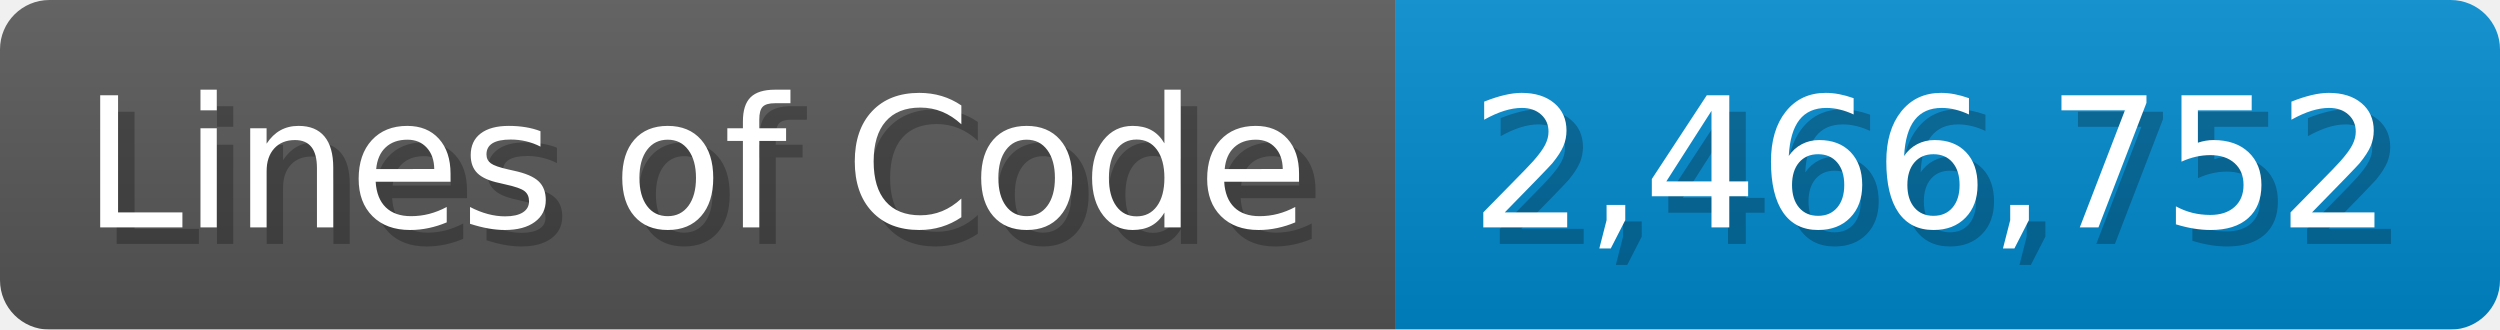
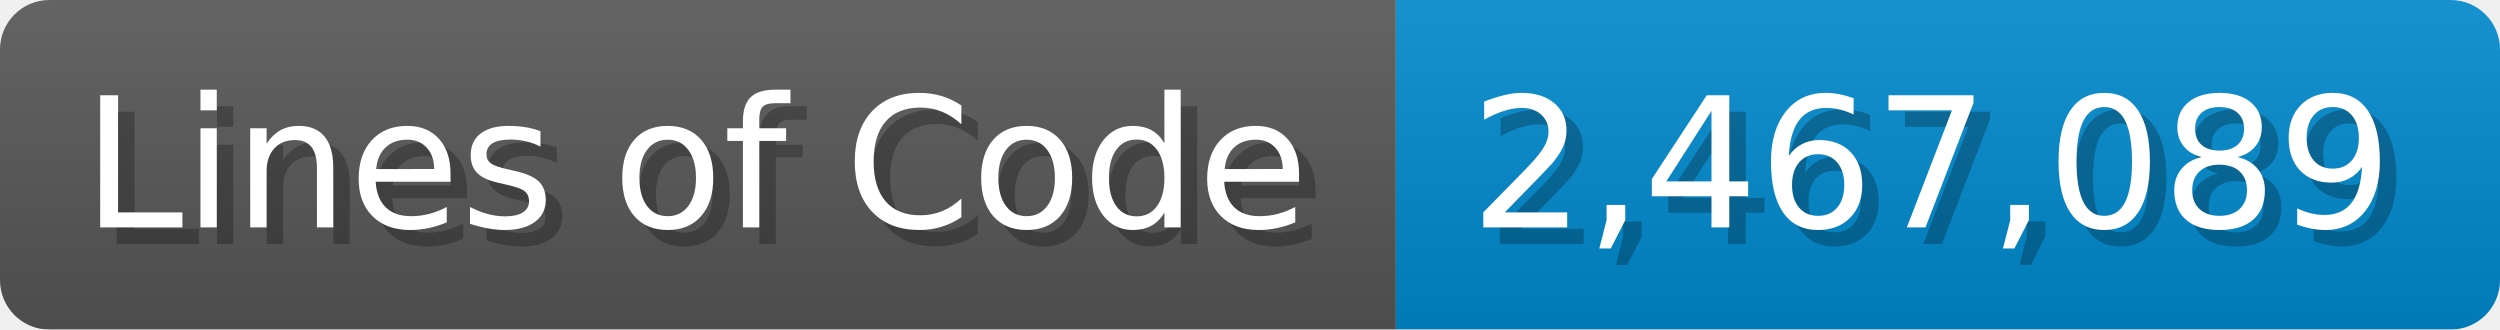
<svg xmlns="http://www.w3.org/2000/svg" width="151.7" height="20" viewBox="0 0 1517 200">
  <linearGradient id="a" x2="0" y2="100%">
    <stop offset="0" stop-opacity=".1" stop-color="#EEE" />
    <stop offset="1" stop-opacity=".1" />
  </linearGradient>
  <mask id="m">
    <rect width="1517" height="200" rx="30" fill="#FFF" />
  </mask>
  <g mask="url(#m)">
    <rect width="847" height="200" fill="#555" />
    <rect width="670" height="200" fill="#08C" x="847" />
    <rect width="1517" height="200" fill="url(#a)" />
  </g>
  <g fill="#fff" text-anchor="start" font-family="Verdana,DejaVu Sans,sans-serif" font-size="110">
    <text x="60" y="148" textLength="747" fill="#000" opacity="0.25">Lines of Code</text>
    <text x="50" y="138" textLength="747">Lines of Code</text>
-     <text x="902" y="148" textLength="570" fill="#000" opacity="0.25">2,466,752</text>
-     <text x="892" y="138" textLength="570">2,466,752</text>
+     <text x="902" y="148" textLength="570" fill="#000" opacity="0.25">2,467,089</text>
+     <text x="892" y="138" textLength="570">2,467,089</text>
  </g>
</svg>
